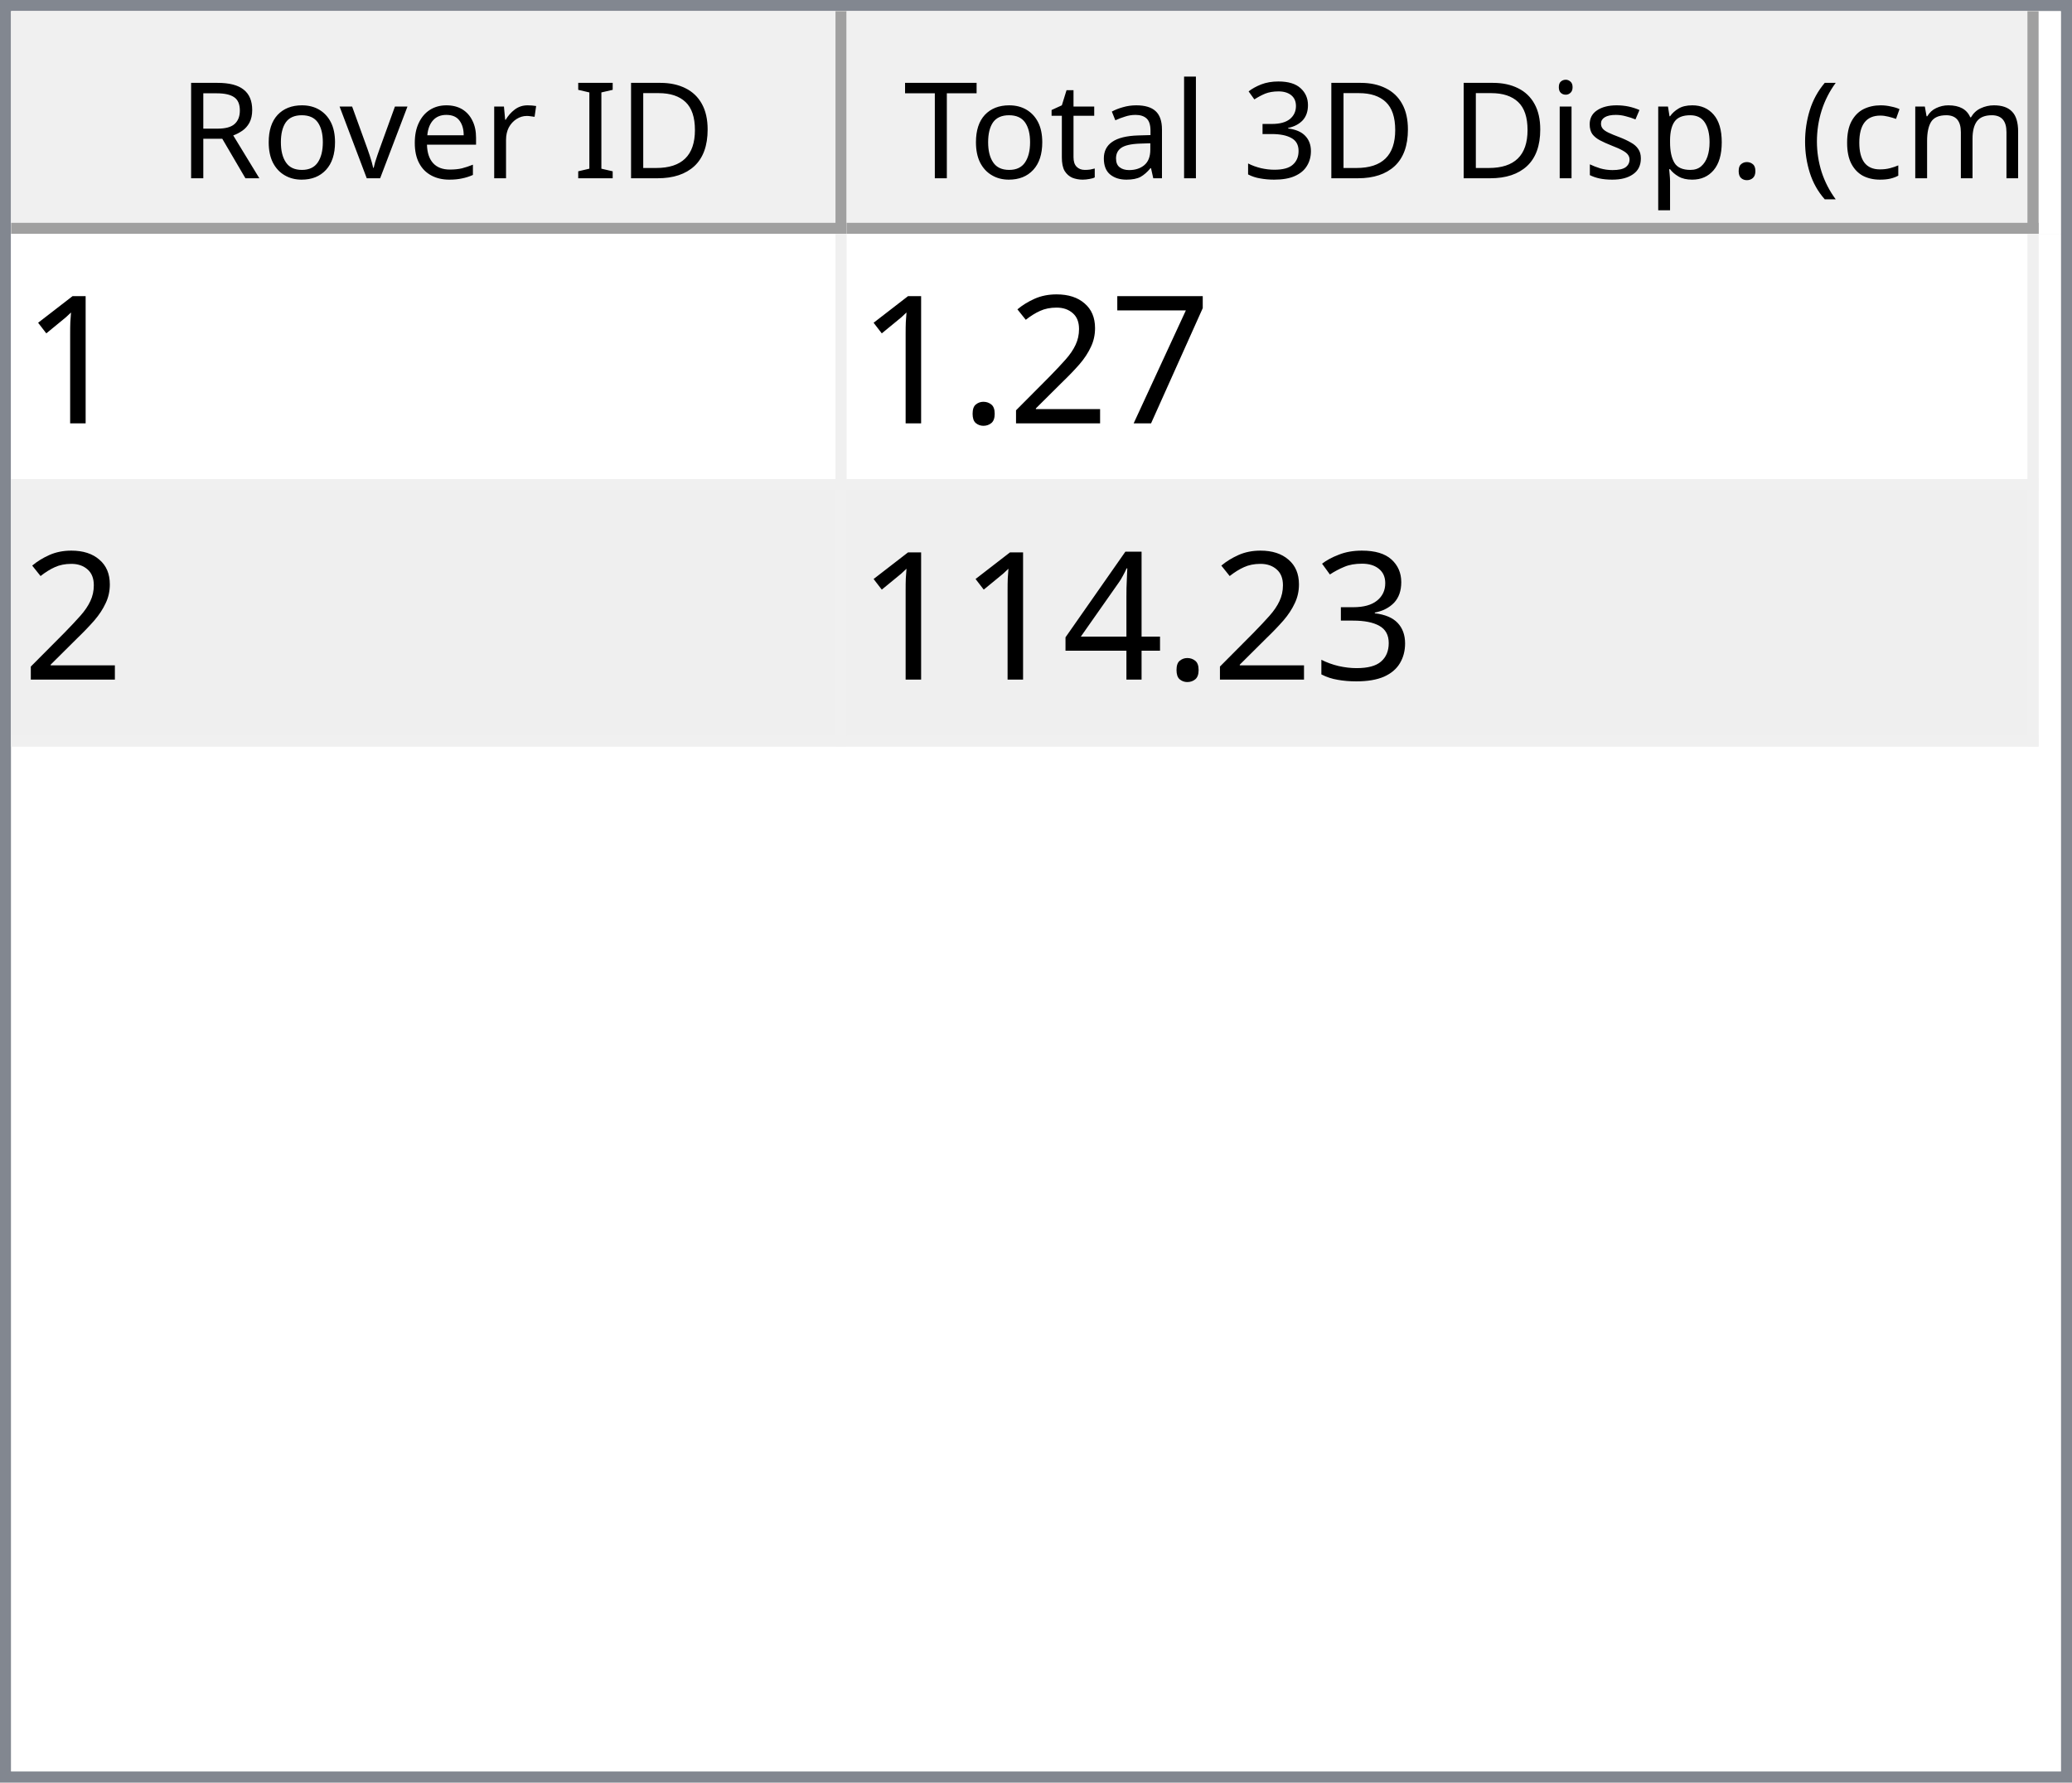
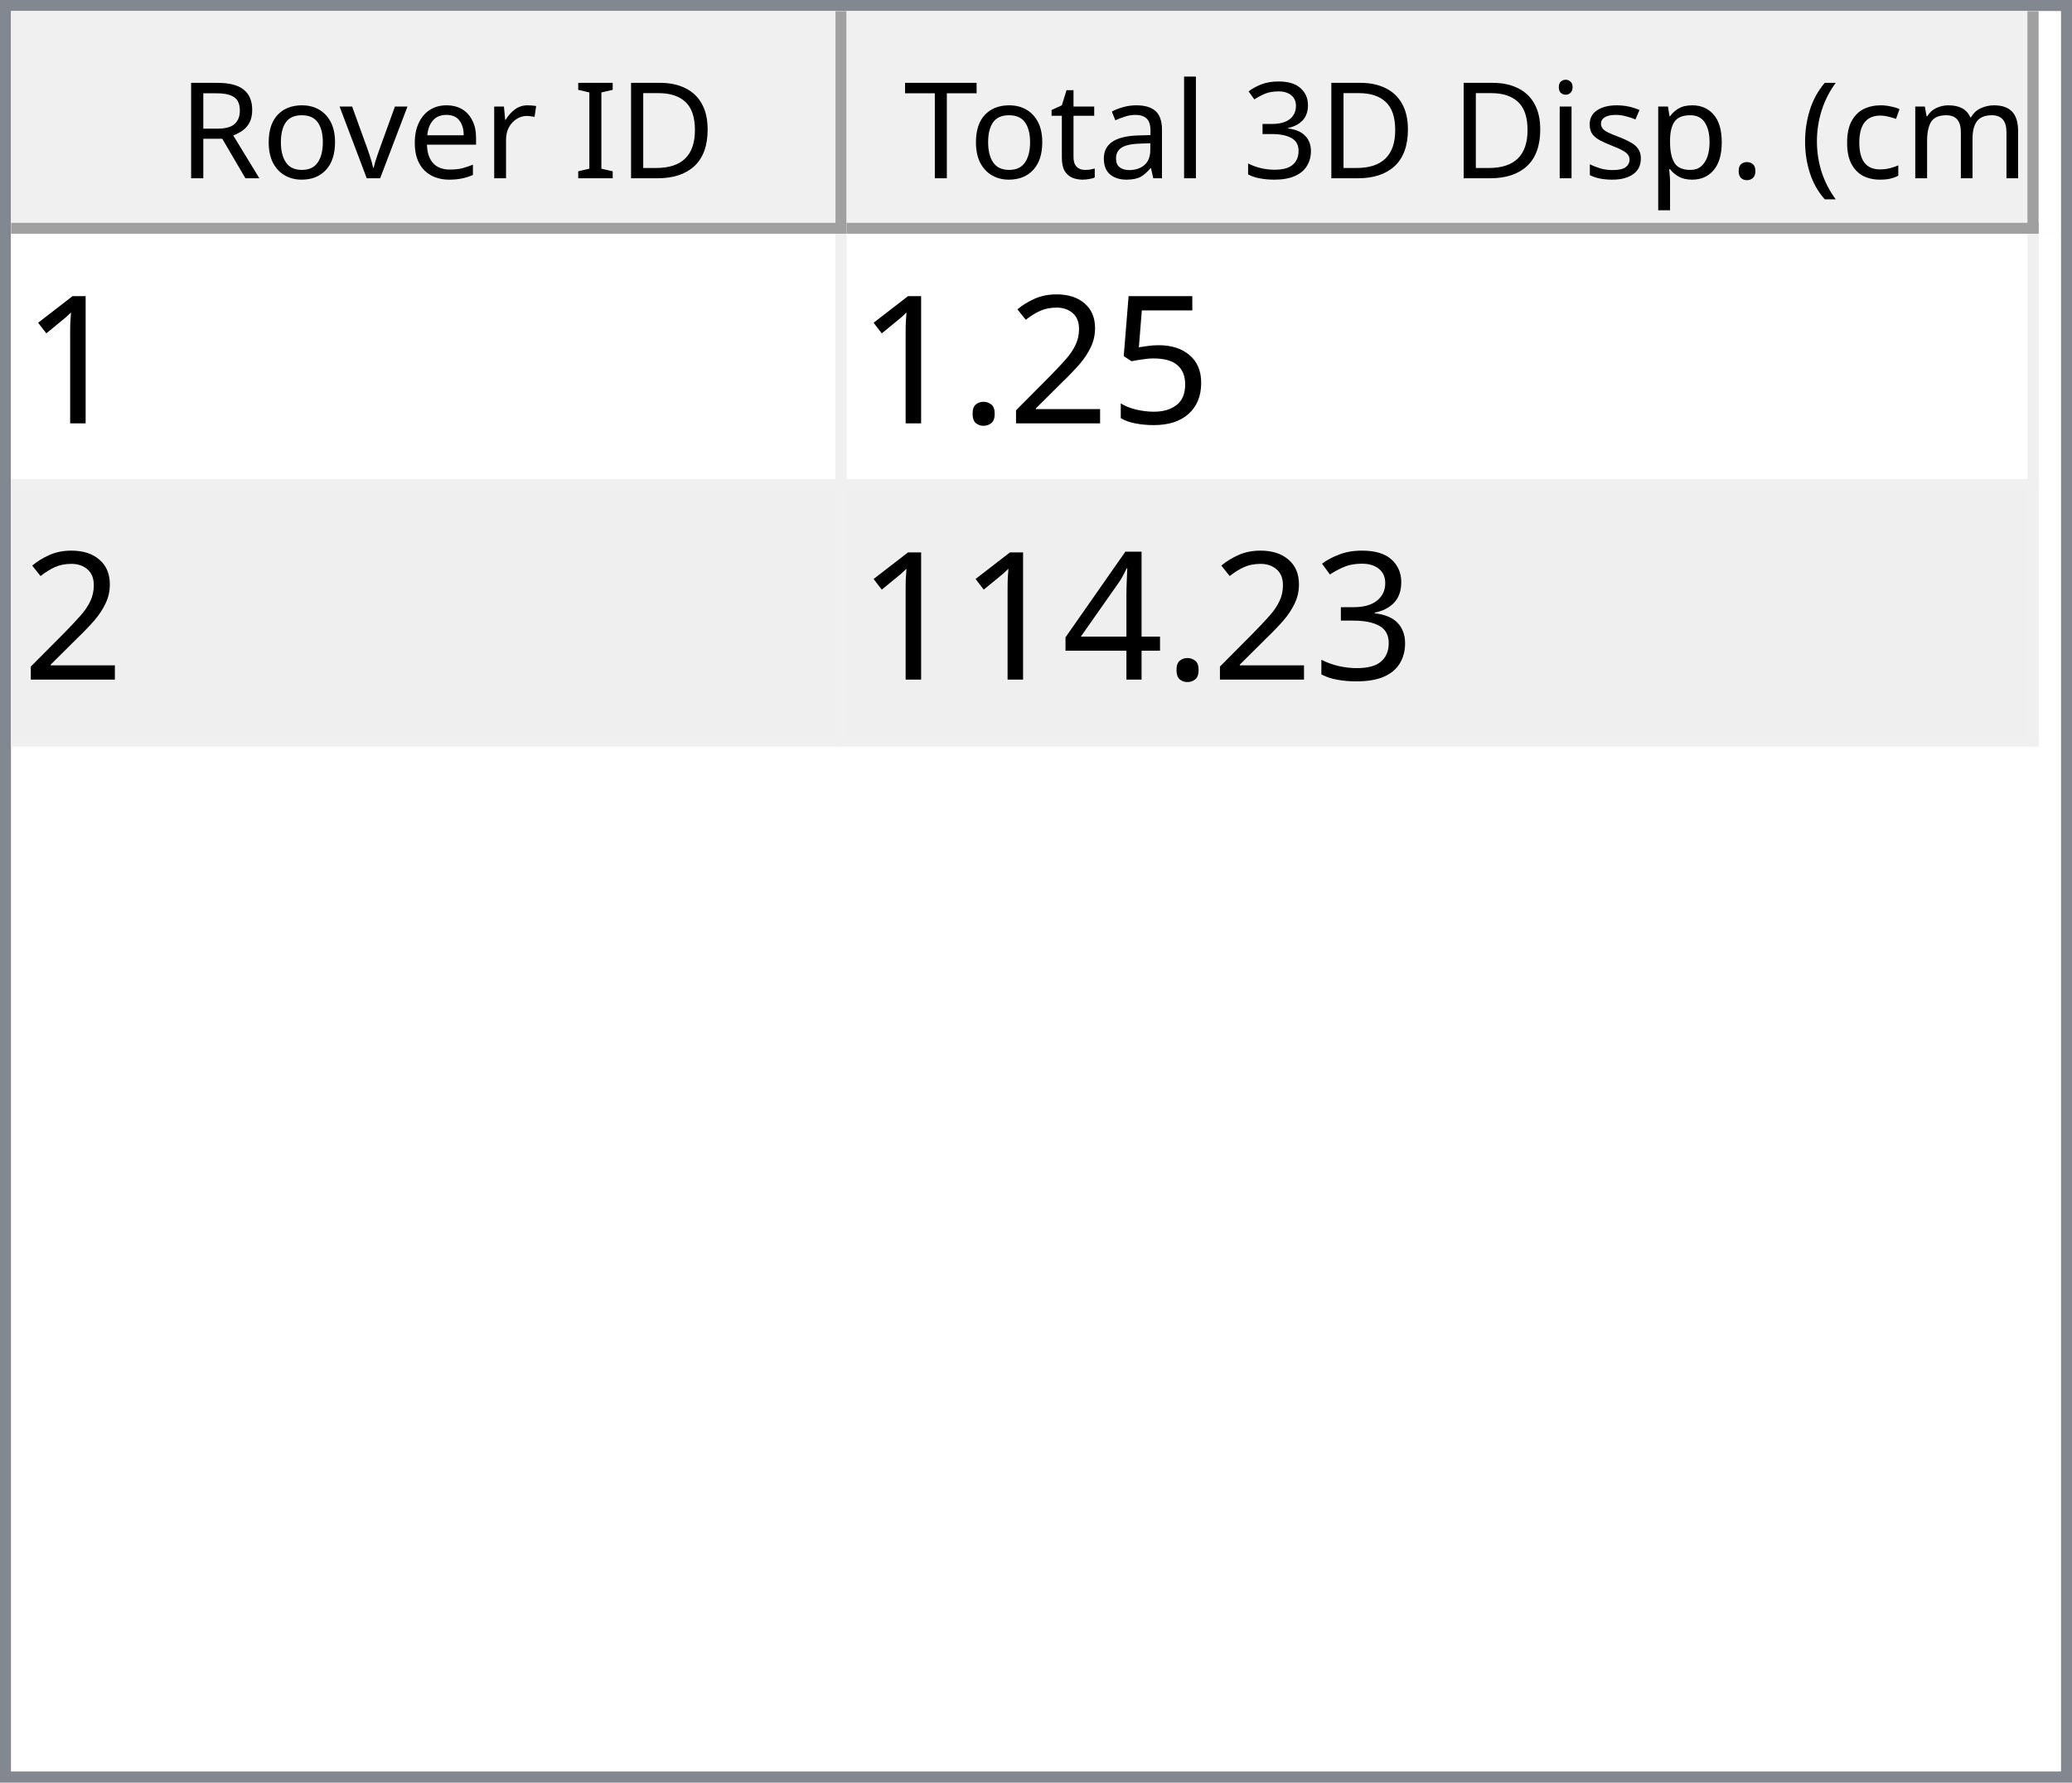
<svg xmlns="http://www.w3.org/2000/svg" style="fill-opacity:1; color-rendering:auto; color-interpolation:auto; text-rendering:auto; stroke:black; stroke-linecap:square; stroke-miterlimit:10; shape-rendering:auto; stroke-opacity:1; fill:black; stroke-dasharray:none; font-weight:normal; stroke-width:1; font-family:'Dialog'; font-style:normal; stroke-linejoin:miter; font-size:12px; stroke-dashoffset:0; image-rendering:auto;" width="186" height="160">
  <defs id="genericDefs" />
  <g>
    <defs id="defs1">
      <clipPath clipPathUnits="userSpaceOnUse" id="clipPath1">
        <path d="M0 0 L186 0 L186 160 L0 160 L0 0 Z" />
      </clipPath>
      <clipPath clipPathUnits="userSpaceOnUse" id="clipPath2">
        <path d="M0 0 L0 160 L186 160 L186 0 Z" />
      </clipPath>
      <clipPath clipPathUnits="userSpaceOnUse" id="clipPath3">
        <path d="M0 0 L0 20 L184 20 L184 0 Z" />
      </clipPath>
      <clipPath clipPathUnits="userSpaceOnUse" id="clipPath4">
        <path d="M0 0 L0 20 L75 20 L75 0 Z" />
      </clipPath>
      <clipPath clipPathUnits="userSpaceOnUse" id="clipPath5">
        <path d="M1 1 L1 19 L74 19 L74 1 Z" />
      </clipPath>
      <clipPath clipPathUnits="userSpaceOnUse" id="clipPath6">
        <path d="M0 0 L0 18 L73 18 L73 0 Z" />
      </clipPath>
      <clipPath clipPathUnits="userSpaceOnUse" id="clipPath7">
        <path d="M-0.5 -0.5 L-0.5 19.5 L74.5 19.5 L74.5 -0.5 Z" />
      </clipPath>
      <clipPath clipPathUnits="userSpaceOnUse" id="clipPath8">
        <path d="M0 0 L0 20 L107 20 L107 0 Z" />
      </clipPath>
      <clipPath clipPathUnits="userSpaceOnUse" id="clipPath9">
        <path d="M1 1 L1 19 L106 19 L106 1 Z" />
      </clipPath>
      <clipPath clipPathUnits="userSpaceOnUse" id="clipPath10">
        <path d="M0 0 L0 18 L105 18 L105 0 Z" />
      </clipPath>
      <clipPath clipPathUnits="userSpaceOnUse" id="clipPath11">
        <path d="M-0.5 -0.5 L-0.5 19.5 L106.5 19.5 L106.5 -0.5 Z" />
      </clipPath>
      <clipPath clipPathUnits="userSpaceOnUse" id="clipPath12">
        <path d="M0 0 L0 138 L184 138 L184 0 Z" />
      </clipPath>
      <clipPath clipPathUnits="userSpaceOnUse" id="clipPath13">
        <path d="M0 0 L0 46 L182 46 L182 0 Z" />
      </clipPath>
      <clipPath clipPathUnits="userSpaceOnUse" id="clipPath14">
        <path d="M-0.5 -0.5 L-0.5 45.5 L181.5 45.5 L181.5 -0.5 Z" />
      </clipPath>
      <clipPath clipPathUnits="userSpaceOnUse" id="clipPath15">
        <path d="M0 0 L0 22 L74 22 L74 0 Z" />
      </clipPath>
      <clipPath clipPathUnits="userSpaceOnUse" id="clipPath16">
        <path d="M0 0 L0 22 L106 22 L106 0 Z" />
      </clipPath>
      <font horiz-adv-x="64.551" id="font1">
        <font-face ascent="107.91" descent="25.098" units-per-em="100" style="font-style:normal; font-family:Segoe UI; font-weight:normal;" />
        <missing-glyph horiz-adv-x="64.551" d="M8.109 0 L8.109 68.266 L56.453 68.266 L56.453 0 L8.109 0 ZM15.328 7.234 L49.219 7.234 L49.219 61.031 L15.328 61.031 L15.328 7.234 Z" />
        <glyph unicode="D" horiz-adv-x="70.117" d="M9.188 0 L9.188 70.016 L28.516 70.016 Q65.531 70.016 65.531 35.891 Q65.531 19.672 55.25 9.836 Q44.969 0 27.734 0 L9.188 0 ZM17.391 62.594 L17.391 7.422 L27.828 7.422 Q41.609 7.422 49.273 14.797 Q56.938 22.172 56.938 35.688 Q56.938 62.594 28.328 62.594 L17.391 62.594 Z" />
        <glyph unicode="I" horiz-adv-x="26.611" d="M17.391 0 L9.188 0 L9.188 70.016 L17.391 70.016 L17.391 0 Z" />
        <glyph unicode=" " horiz-adv-x="27.393" d="" />
        <glyph unicode="r" horiz-adv-x="34.766" d="M34.188 41.891 Q32.078 43.5 28.125 43.5 Q23 43.5 19.555 38.672 Q16.109 33.844 16.109 25.484 L16.109 0 L8.109 0 L8.109 50 L16.109 50 L16.109 39.703 L16.312 39.703 Q18.016 44.969 21.531 47.922 Q25.047 50.875 29.391 50.875 Q32.516 50.875 34.188 50.203 L34.188 41.891 Z" />
        <glyph unicode="e" horiz-adv-x="52.295" d="M48.297 23 L12.984 23 Q13.188 14.656 17.484 10.109 Q21.781 5.562 29.297 5.562 Q37.75 5.562 44.828 11.141 L44.828 3.609 Q38.234 -1.172 27.391 -1.172 Q16.797 -1.172 10.742 5.641 Q4.688 12.453 4.688 24.812 Q4.688 36.469 11.305 43.82 Q17.922 51.172 27.734 51.172 Q37.547 51.172 42.922 44.828 Q48.297 38.484 48.297 27.203 L48.297 23 ZM40.094 29.781 Q40.047 36.719 36.75 40.578 Q33.453 44.438 27.594 44.438 Q21.922 44.438 17.969 40.383 Q14.016 36.328 13.094 29.781 L40.094 29.781 Z" />
        <glyph unicode="v" horiz-adv-x="47.9" d="M47.406 50 L27.484 0 L19.625 0 L0.688 50 L9.469 50 L22.172 13.672 Q23.578 9.672 23.922 6.688 L24.125 6.688 Q24.609 10.453 25.688 13.484 L38.969 50 L47.406 50 Z" />
        <glyph unicode="o" horiz-adv-x="58.594" d="M29 -1.172 Q17.922 -1.172 11.305 5.836 Q4.688 12.844 4.688 24.422 Q4.688 37.016 11.57 44.094 Q18.453 51.172 30.172 51.172 Q41.359 51.172 47.633 44.289 Q53.906 37.406 53.906 25.203 Q53.906 13.234 47.141 6.031 Q40.375 -1.172 29 -1.172 ZM29.594 44.438 Q21.875 44.438 17.383 39.188 Q12.891 33.938 12.891 24.703 Q12.891 15.828 17.43 10.695 Q21.969 5.562 29.594 5.562 Q37.359 5.562 41.531 10.594 Q45.703 15.625 45.703 24.906 Q45.703 34.281 41.531 39.359 Q37.359 44.438 29.594 44.438 Z" />
        <glyph unicode="R" horiz-adv-x="59.814" d="M59.375 0 L49.609 0 L37.891 19.625 Q36.281 22.359 34.766 24.289 Q33.25 26.219 31.664 27.438 Q30.078 28.656 28.25 29.219 Q26.422 29.781 24.125 29.781 L17.391 29.781 L17.391 0 L9.188 0 L9.188 70.016 L30.078 70.016 Q34.672 70.016 38.555 68.867 Q42.438 67.719 45.289 65.375 Q48.141 63.031 49.758 59.547 Q51.375 56.062 51.375 51.375 Q51.375 47.703 50.273 44.656 Q49.172 41.609 47.148 39.211 Q45.125 36.812 42.266 35.133 Q39.406 33.453 35.844 32.516 L35.844 32.328 Q37.594 31.547 38.891 30.547 Q40.188 29.547 41.359 28.18 Q42.531 26.812 43.68 25.078 Q44.828 23.344 46.234 21.047 L59.375 0 ZM17.391 62.594 L17.391 37.203 L28.516 37.203 Q31.594 37.203 34.203 38.133 Q36.812 39.062 38.719 40.797 Q40.625 42.531 41.703 45.047 Q42.781 47.562 42.781 50.688 Q42.781 56.297 39.141 59.445 Q35.5 62.594 28.609 62.594 L17.391 62.594 Z" />
        <glyph unicode=")" horiz-adv-x="30.176" d="M8.297 -15.922 L1.172 -15.922 Q16.406 2.344 16.406 26.812 Q16.406 51.469 1.078 70.016 L8.297 70.016 Q23.531 52.156 23.531 26.703 Q23.531 1.375 8.297 -15.922 Z" />
        <glyph unicode="m" horiz-adv-x="86.133" d="M79.109 0 L71.094 0 L71.094 28.719 Q71.094 37.016 68.531 40.727 Q65.969 44.438 59.906 44.438 Q54.781 44.438 51.195 39.75 Q47.609 35.062 47.609 28.516 L47.609 0 L39.594 0 L39.594 29.688 Q39.594 44.438 28.219 44.438 Q22.953 44.438 19.531 40.016 Q16.109 35.594 16.109 28.516 L16.109 0 L8.109 0 L8.109 50 L16.109 50 L16.109 42.094 L16.312 42.094 Q21.625 51.172 31.844 51.172 Q36.969 51.172 40.773 48.312 Q44.578 45.453 46 40.828 Q51.562 51.172 62.594 51.172 Q79.109 51.172 79.109 30.812 L79.109 0 Z" />
        <glyph unicode="c" horiz-adv-x="46.191" d="M42.188 2.297 Q36.422 -1.172 28.516 -1.172 Q17.828 -1.172 11.258 5.789 Q4.688 12.75 4.688 23.828 Q4.688 36.188 11.766 43.68 Q18.844 51.172 30.672 51.172 Q37.25 51.172 42.281 48.734 L42.281 40.531 Q36.719 44.438 30.375 44.438 Q22.703 44.438 17.797 38.945 Q12.891 33.453 12.891 24.516 Q12.891 15.719 17.508 10.641 Q22.125 5.562 29.891 5.562 Q36.422 5.562 42.188 9.906 L42.188 2.297 Z" />
        <glyph unicode="(" horiz-adv-x="30.176" d="M29.109 -15.922 L21.969 -15.922 Q6.844 1.375 6.844 26.703 Q6.844 52.156 21.969 70.016 L29.203 70.016 Q13.875 51.469 13.875 26.812 Q13.875 2.344 29.109 -15.922 Z" />
        <glyph unicode="." horiz-adv-x="21.68" d="M10.891 -1.078 Q8.641 -1.078 7.055 0.539 Q5.469 2.156 5.469 4.391 Q5.469 6.641 7.055 8.273 Q8.641 9.906 10.891 9.906 Q13.188 9.906 14.797 8.273 Q16.406 6.641 16.406 4.391 Q16.406 2.156 14.797 0.539 Q13.188 -1.078 10.891 -1.078 Z" />
        <glyph unicode="p" horiz-adv-x="58.789" d="M16.312 7.234 L16.109 7.234 L16.109 -23 L8.109 -23 L8.109 50 L16.109 50 L16.109 41.219 L16.312 41.219 Q22.219 51.172 33.594 51.172 Q43.266 51.172 48.688 44.461 Q54.109 37.75 54.109 26.469 Q54.109 13.922 48 6.375 Q41.891 -1.172 31.297 -1.172 Q21.578 -1.172 16.312 7.234 ZM16.109 27.391 L16.109 20.406 Q16.109 14.203 20.141 9.883 Q24.172 5.562 30.375 5.562 Q37.641 5.562 41.773 11.133 Q45.906 16.703 45.906 26.609 Q45.906 34.969 42.047 39.703 Q38.188 44.438 31.594 44.438 Q24.609 44.438 20.359 39.578 Q16.109 34.719 16.109 27.391 Z" />
        <glyph unicode="s" horiz-adv-x="42.432" d="M5.078 1.812 L5.078 10.406 Q11.625 5.562 19.484 5.562 Q30.031 5.562 30.031 12.594 Q30.031 14.594 29.125 15.992 Q28.219 17.391 26.68 18.461 Q25.141 19.531 23.07 20.383 Q21 21.234 18.609 22.172 Q15.281 23.484 12.766 24.828 Q10.25 26.172 8.57 27.859 Q6.891 29.547 6.031 31.695 Q5.172 33.844 5.172 36.719 Q5.172 40.234 6.789 42.945 Q8.406 45.656 11.086 47.484 Q13.766 49.312 17.211 50.242 Q20.656 51.172 24.312 51.172 Q30.812 51.172 35.938 48.922 L35.938 40.828 Q30.422 44.438 23.25 44.438 Q21 44.438 19.195 43.922 Q17.391 43.406 16.094 42.477 Q14.797 41.547 14.086 40.258 Q13.375 38.969 13.375 37.406 Q13.375 35.453 14.086 34.133 Q14.797 32.812 16.164 31.789 Q17.531 30.766 19.484 29.938 Q21.438 29.109 23.922 28.125 Q27.25 26.859 29.883 25.516 Q32.516 24.172 34.375 22.484 Q36.234 20.797 37.234 18.602 Q38.234 16.406 38.234 13.375 Q38.234 9.672 36.602 6.938 Q34.969 4.203 32.234 2.398 Q29.5 0.594 25.93 -0.289 Q22.359 -1.172 18.453 -1.172 Q10.75 -1.172 5.078 1.812 Z" />
        <glyph unicode="i" horiz-adv-x="24.219" d="M12.203 62.703 Q10.062 62.703 8.547 64.164 Q7.031 65.625 7.031 67.875 Q7.031 70.125 8.547 71.609 Q10.062 73.094 12.203 73.094 Q14.406 73.094 15.945 71.609 Q17.484 70.125 17.484 67.875 Q17.484 65.719 15.945 64.211 Q14.406 62.703 12.203 62.703 ZM16.109 0 L8.109 0 L8.109 50 L16.109 50 L16.109 0 Z" />
        <glyph unicode="3" horiz-adv-x="53.906" d="M46.531 19.828 Q46.531 15.094 44.75 11.211 Q42.969 7.328 39.719 4.57 Q36.469 1.812 31.93 0.297 Q27.391 -1.219 21.922 -1.219 Q11.922 -1.219 6 2.594 L6 11.188 Q13.094 5.609 22.219 5.609 Q25.875 5.609 28.828 6.539 Q31.781 7.469 33.906 9.227 Q36.031 10.984 37.18 13.477 Q38.328 15.969 38.328 19.094 Q38.328 32.812 18.797 32.812 L12.984 32.812 L12.984 39.594 L18.5 39.594 Q35.797 39.594 35.797 52.484 Q35.797 64.406 22.609 64.406 Q15.188 64.406 8.688 59.422 L8.688 67.188 Q15.375 71.188 24.609 71.188 Q29 71.188 32.57 69.969 Q36.141 68.75 38.68 66.555 Q41.219 64.359 42.609 61.281 Q44 58.203 44 54.5 Q44 40.672 30.031 36.719 L30.031 36.531 Q33.594 36.141 36.625 34.797 Q39.656 33.453 41.852 31.305 Q44.047 29.156 45.289 26.25 Q46.531 23.344 46.531 19.828 Z" />
        <glyph unicode="l" horiz-adv-x="24.219" d="M16.109 0 L8.109 0 L8.109 74.031 L16.109 74.031 L16.109 0 Z" />
        <glyph unicode="a" horiz-adv-x="50.879" d="M43.891 0 L35.891 0 L35.891 7.812 L35.688 7.812 Q30.469 -1.172 20.312 -1.172 Q12.844 -1.172 8.617 2.781 Q4.391 6.734 4.391 13.281 Q4.391 27.297 20.906 29.594 L35.891 31.688 Q35.891 44.438 25.594 44.438 Q16.547 44.438 9.281 38.281 L9.281 46.484 Q16.656 51.172 26.266 51.172 Q43.891 51.172 43.891 32.516 L43.891 0 ZM35.891 25.297 L23.828 23.641 Q18.266 22.859 15.43 20.875 Q12.594 18.891 12.594 13.875 Q12.594 10.203 15.211 7.883 Q17.828 5.562 22.172 5.562 Q28.125 5.562 32.008 9.742 Q35.891 13.922 35.891 20.312 L35.891 25.297 Z" />
        <glyph unicode="t" horiz-adv-x="33.887" d="M31.297 0.484 Q28.469 -1.078 23.828 -1.078 Q10.688 -1.078 10.688 13.578 L10.688 43.172 L2.094 43.172 L2.094 50 L10.688 50 L10.688 62.203 L18.703 64.797 L18.703 50 L31.297 50 L31.297 43.172 L18.703 43.172 L18.703 14.984 Q18.703 9.969 20.414 7.82 Q22.125 5.672 26.078 5.672 Q29.109 5.672 31.297 7.328 L31.297 0.484 Z" />
        <glyph unicode="T" horiz-adv-x="52.393" d="M50.594 62.594 L30.375 62.594 L30.375 0 L22.172 0 L22.172 62.594 L2 62.594 L2 70.016 L50.594 70.016 L50.594 62.594 Z" />
      </font>
      <font horiz-adv-x="75.0" id="font2">
        <font-face ascent="100.537" descent="21.973" units-per-em="100" style="font-style:normal; font-family:sans-serif; font-weight:normal;" />
        <missing-glyph horiz-adv-x="75.0" d="M12.5 0 L12.5 62.5 L62.5 62.5 L62.5 0 L12.5 0 ZM14.062 1.562 L60.938 1.562 L60.938 60.938 L14.062 60.938 L14.062 1.562 Z" />
        <glyph unicode="1" horiz-adv-x="55.615" d="M37.25 0 L28.469 0 L28.469 56 Q25.297 52.984 20.141 49.953 Q14.984 46.922 10.891 45.406 L10.891 53.906 Q18.266 57.375 23.781 62.305 Q29.297 67.234 31.594 71.875 L37.25 71.875 L37.25 0 Z" />
-         <glyph unicode="7" horiz-adv-x="55.615" d="M4.734 62.203 L4.734 70.656 L51.078 70.656 L51.078 63.812 Q44.234 56.547 37.523 44.484 Q30.812 32.422 27.156 19.672 Q24.516 10.688 23.781 0 L14.75 0 Q14.891 8.453 18.062 20.414 Q21.234 32.375 27.172 43.484 Q33.109 54.594 39.797 62.203 L4.734 62.203 Z" />
+         <glyph unicode="5" horiz-adv-x="55.615" d="M4.156 18.75 L13.375 19.531 Q14.406 12.797 18.141 9.398 Q21.875 6 27.156 6 Q33.5 6 37.891 10.789 Q42.281 15.578 42.281 23.484 Q42.281 31 38.062 35.352 Q33.844 39.703 27 39.703 Q22.75 39.703 19.336 37.773 Q15.922 35.844 13.969 32.766 L5.719 33.844 L12.641 70.609 L48.25 70.609 L48.25 62.203 L19.672 62.203 L15.828 42.969 Q22.266 47.469 29.344 47.469 Q38.719 47.469 45.164 40.969 Q51.609 34.469 51.609 24.266 Q51.609 14.547 45.953 7.469 Q39.062 -1.219 27.156 -1.219 Q17.391 -1.219 11.211 4.25 Q5.031 9.719 4.156 18.75 Z" />
        <glyph unicode="2" horiz-adv-x="55.615" d="M50.344 8.453 L50.344 0 L3.031 0 Q2.938 3.172 4.047 6.109 Q5.859 10.938 9.836 15.625 Q13.812 20.312 21.344 26.469 Q33.016 36.031 37.117 41.625 Q41.219 47.219 41.219 52.203 Q41.219 57.422 37.477 61.008 Q33.734 64.594 27.734 64.594 Q21.391 64.594 17.578 60.789 Q13.766 56.984 13.719 50.25 L4.688 51.172 Q5.609 61.281 11.664 66.578 Q17.719 71.875 27.938 71.875 Q38.234 71.875 44.242 66.164 Q50.25 60.453 50.25 52 Q50.25 47.703 48.492 43.555 Q46.734 39.406 42.656 34.812 Q38.578 30.219 29.109 22.219 Q21.188 15.578 18.945 13.211 Q16.703 10.844 15.234 8.453 L50.344 8.453 Z" />
        <glyph unicode="." horiz-adv-x="27.783" d="M9.078 0 L9.078 10.016 L19.094 10.016 L19.094 0 L9.078 0 Z" />
        <glyph unicode="3" horiz-adv-x="55.615" d="M4.203 18.891 L12.984 20.062 Q14.5 12.594 18.141 9.297 Q21.781 6 27 6 Q33.203 6 37.477 10.297 Q41.75 14.594 41.75 20.953 Q41.75 27 37.797 30.93 Q33.844 34.859 27.734 34.859 Q25.25 34.859 21.531 33.891 L22.516 41.609 Q23.391 41.5 23.922 41.5 Q29.547 41.5 34.039 44.43 Q38.531 47.359 38.531 53.469 Q38.531 58.297 35.258 61.477 Q31.984 64.656 26.812 64.656 Q21.688 64.656 18.266 61.43 Q14.844 58.203 13.875 51.766 L5.078 53.328 Q6.688 62.156 12.398 67.016 Q18.109 71.875 26.609 71.875 Q32.469 71.875 37.398 69.359 Q42.328 66.844 44.945 62.5 Q47.562 58.156 47.562 53.266 Q47.562 48.641 45.07 44.828 Q42.578 41.016 37.703 38.766 Q44.047 37.312 47.562 32.695 Q51.078 28.078 51.078 21.141 Q51.078 11.766 44.242 5.25 Q37.406 -1.266 26.953 -1.266 Q17.531 -1.266 11.305 4.352 Q5.078 9.969 4.203 18.891 Z" />
        <glyph unicode="4" horiz-adv-x="55.615" d="M32.328 0 L32.328 17.141 L1.266 17.141 L1.266 25.203 L33.938 71.578 L41.109 71.578 L41.109 25.203 L50.781 25.203 L50.781 17.141 L41.109 17.141 L41.109 0 L32.328 0 ZM32.328 25.203 L32.328 57.469 L9.906 25.203 L32.328 25.203 Z" />
      </font>
    </defs>
    <g style="fill:white; stroke:white;">
      <rect x="0" y="0" width="186" style="clip-path:url(#clipPath1); stroke:none;" height="160" />
    </g>
    <g style="fill:white; text-rendering:optimizeSpeed; color-rendering:optimizeSpeed; image-rendering:optimizeSpeed; shape-rendering:crispEdges; stroke:white; color-interpolation:sRGB;">
      <rect x="0" width="186" height="160" y="0" style="stroke:none;" />
      <path style="stroke:none;" d="M0 160 L186 160 L186 0 L0 0 Z" />
    </g>
    <g style="fill:rgb(240,240,240); font-family:'Segoe UI'; stroke:rgb(240,240,240);">
      <rect x="0" y="0" width="186" style="clip-path:url(#clipPath2); stroke:none;" height="160" />
    </g>
    <g style="fill:rgb(130,135,144); font-family:'Segoe UI'; stroke:rgb(130,135,144);">
      <path d="M0 0 L186 0 L186 160 L0 160 L0 0 ZM1 1 L185 1 L185 159 L1 159 L1 1 Z" style="fill-rule:evenodd; clip-path:url(#clipPath2); stroke:none;" />
    </g>
    <g style="fill:white; font-family:'Segoe UI'; stroke:white;" transform="translate(1,1)">
      <rect x="0" y="0" width="184" style="clip-path:url(#clipPath3); stroke:none;" height="20" />
    </g>
    <g style="fill:rgb(240,240,240); font-family:'Segoe UI'; stroke:rgb(240,240,240);" transform="translate(1,1)">
      <rect x="0" y="0" width="75" style="clip-path:url(#clipPath4); stroke:none;" height="20" />
    </g>
    <g style="font-family:'Segoe UI';" transform="translate(2,2)">
      <text x="14" xml:space="preserve" y="14" style="clip-path:url(#clipPath6); stroke:none;">Rover ID</text>
    </g>
    <g style="fill:rgb(160,160,160); font-family:'Segoe UI'; stroke:rgb(160,160,160); stroke-linejoin:bevel;" transform="translate(1.5,1.5)">
      <line x1="74" x2="74" y1="0" style="fill:none; clip-path:url(#clipPath7);" y2="19" />
    </g>
    <g style="fill:rgb(160,160,160); font-family:'Segoe UI'; stroke:rgb(160,160,160); stroke-linejoin:bevel;" transform="matrix(1,0,0,1,1,1) translate(0.5,0.5)">
      <line x1="0" x2="74" y1="19" style="fill:none; clip-path:url(#clipPath7);" y2="19" />
    </g>
    <g style="fill:rgb(240,240,240); font-family:'Segoe UI'; stroke:rgb(240,240,240);" transform="translate(76,1)">
      <rect x="0" y="0" width="107" style="clip-path:url(#clipPath8); stroke:none;" height="20" />
    </g>
    <g style="font-family:'Segoe UI';" transform="translate(77,2)">
      <text x="1" xml:space="preserve" y="14" style="clip-path:url(#clipPath10); stroke:none;"> Total 3D Disp. (cm)</text>
    </g>
    <g style="fill:rgb(160,160,160); font-family:'Segoe UI'; stroke:rgb(160,160,160); stroke-linejoin:bevel;" transform="translate(76.5,1.5)">
      <line x1="106" x2="106" y1="0" style="fill:none; clip-path:url(#clipPath11);" y2="19" />
    </g>
    <g style="fill:rgb(160,160,160); font-family:'Segoe UI'; stroke:rgb(160,160,160); stroke-linejoin:bevel;" transform="matrix(1,0,0,1,76,1) translate(0.5,0.5)">
      <line x1="0" x2="106" y1="19" style="fill:none; clip-path:url(#clipPath11);" y2="19" />
    </g>
    <g style="fill:white; font-family:'Segoe UI'; stroke:white;" transform="translate(1,21)">
      <rect x="0" y="0" width="184" style="clip-path:url(#clipPath12); stroke:none;" height="138" />
    </g>
    <g style="fill:rgb(240,240,240); font-size:16px; font-family:sans-serif; stroke:rgb(240,240,240);" transform="translate(1,21)">
      <rect x="0" y="0" width="182" style="clip-path:url(#clipPath13); stroke:none;" height="46" />
      <line transform="translate(0.5,0.5)" x1="0" x2="181" y1="22" style="clip-path:url(#clipPath14); fill:none; stroke-linejoin:bevel;" y2="22" />
    </g>
    <g transform="matrix(1,0,0,1,1,21) translate(0.5,0.5)" style="fill:rgb(240,240,240); font-size:16px; font-family:sans-serif; stroke:rgb(240,240,240); stroke-linejoin:bevel;">
      <line x1="0" x2="181" y1="45" style="fill:none; clip-path:url(#clipPath14);" y2="45" />
    </g>
    <g transform="matrix(1,0,0,1,1,21) translate(0.5,0.5)" style="fill:rgb(240,240,240); font-size:16px; font-family:sans-serif; stroke:rgb(240,240,240); stroke-linejoin:bevel;">
      <line x1="74" x2="74" y1="0" style="fill:none; clip-path:url(#clipPath14);" y2="45" />
    </g>
    <g transform="matrix(1,0,0,1,1,21) translate(0.5,0.5)" style="fill:rgb(240,240,240); font-size:16px; font-family:sans-serif; stroke:rgb(240,240,240); stroke-linejoin:bevel;">
      <line x1="181" x2="181" y1="0" style="fill:none; clip-path:url(#clipPath14);" y2="45" />
    </g>
    <g style="fill:white; font-size:16px; font-family:sans-serif; stroke:white;" transform="matrix(1,0,0,1,1,21)">
      <rect x="0" y="0" width="74" style="clip-path:url(#clipPath15); stroke:none;" height="22" />
      <text x="1" y="17" style="fill:black; clip-path:url(#clipPath15); stroke:none;" xml:space="preserve">1</text>
    </g>
    <g style="fill:white; font-size:16px; font-family:sans-serif; stroke:white;" transform="matrix(1,0,0,1,1,21) translate(75,0)">
      <rect x="0" y="0" width="106" style="clip-path:url(#clipPath16); stroke:none;" height="22" />
-       <text x="1" y="17" style="fill:black; clip-path:url(#clipPath16); stroke:none;" xml:space="preserve">1.27</text>
+       <text x="1" y="17" style="fill:black; clip-path:url(#clipPath16); stroke:none;" xml:space="preserve">1.25</text>
    </g>
    <g style="fill:rgb(239,239,239); font-size:16px; font-family:sans-serif; stroke:rgb(239,239,239);" transform="matrix(1,0,0,1,1,21) translate(0,23)">
      <rect x="0" y="0" width="74" style="clip-path:url(#clipPath15); stroke:none;" height="22" />
      <text x="1" y="17" style="fill:black; clip-path:url(#clipPath15); stroke:none;" xml:space="preserve">2</text>
    </g>
    <g style="fill:rgb(239,239,239); font-size:16px; font-family:sans-serif; stroke:rgb(239,239,239);" transform="matrix(1,0,0,1,1,21) translate(75,23)">
      <rect x="0" y="0" width="106" style="clip-path:url(#clipPath16); stroke:none;" height="22" />
      <text x="1" y="17" style="fill:black; clip-path:url(#clipPath16); stroke:none;" xml:space="preserve">114.23</text>
    </g>
  </g>
</svg>
